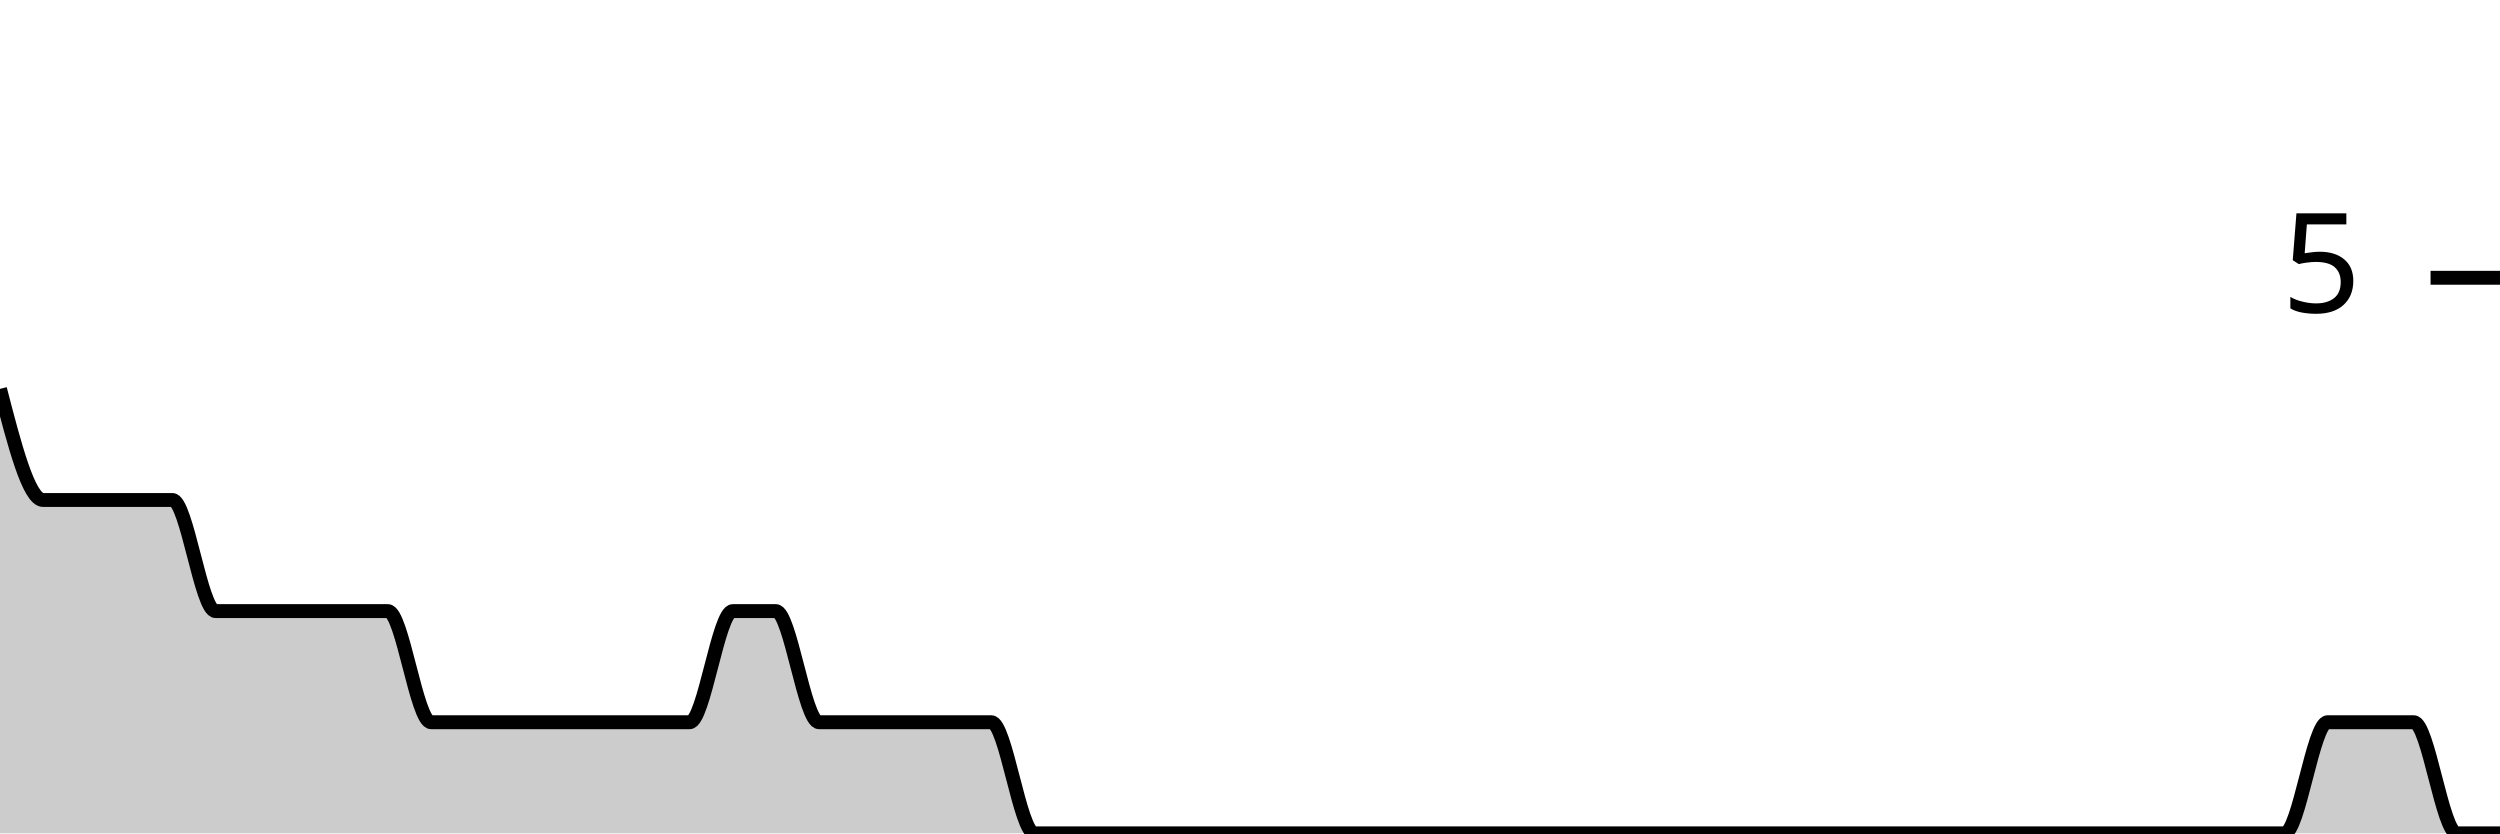
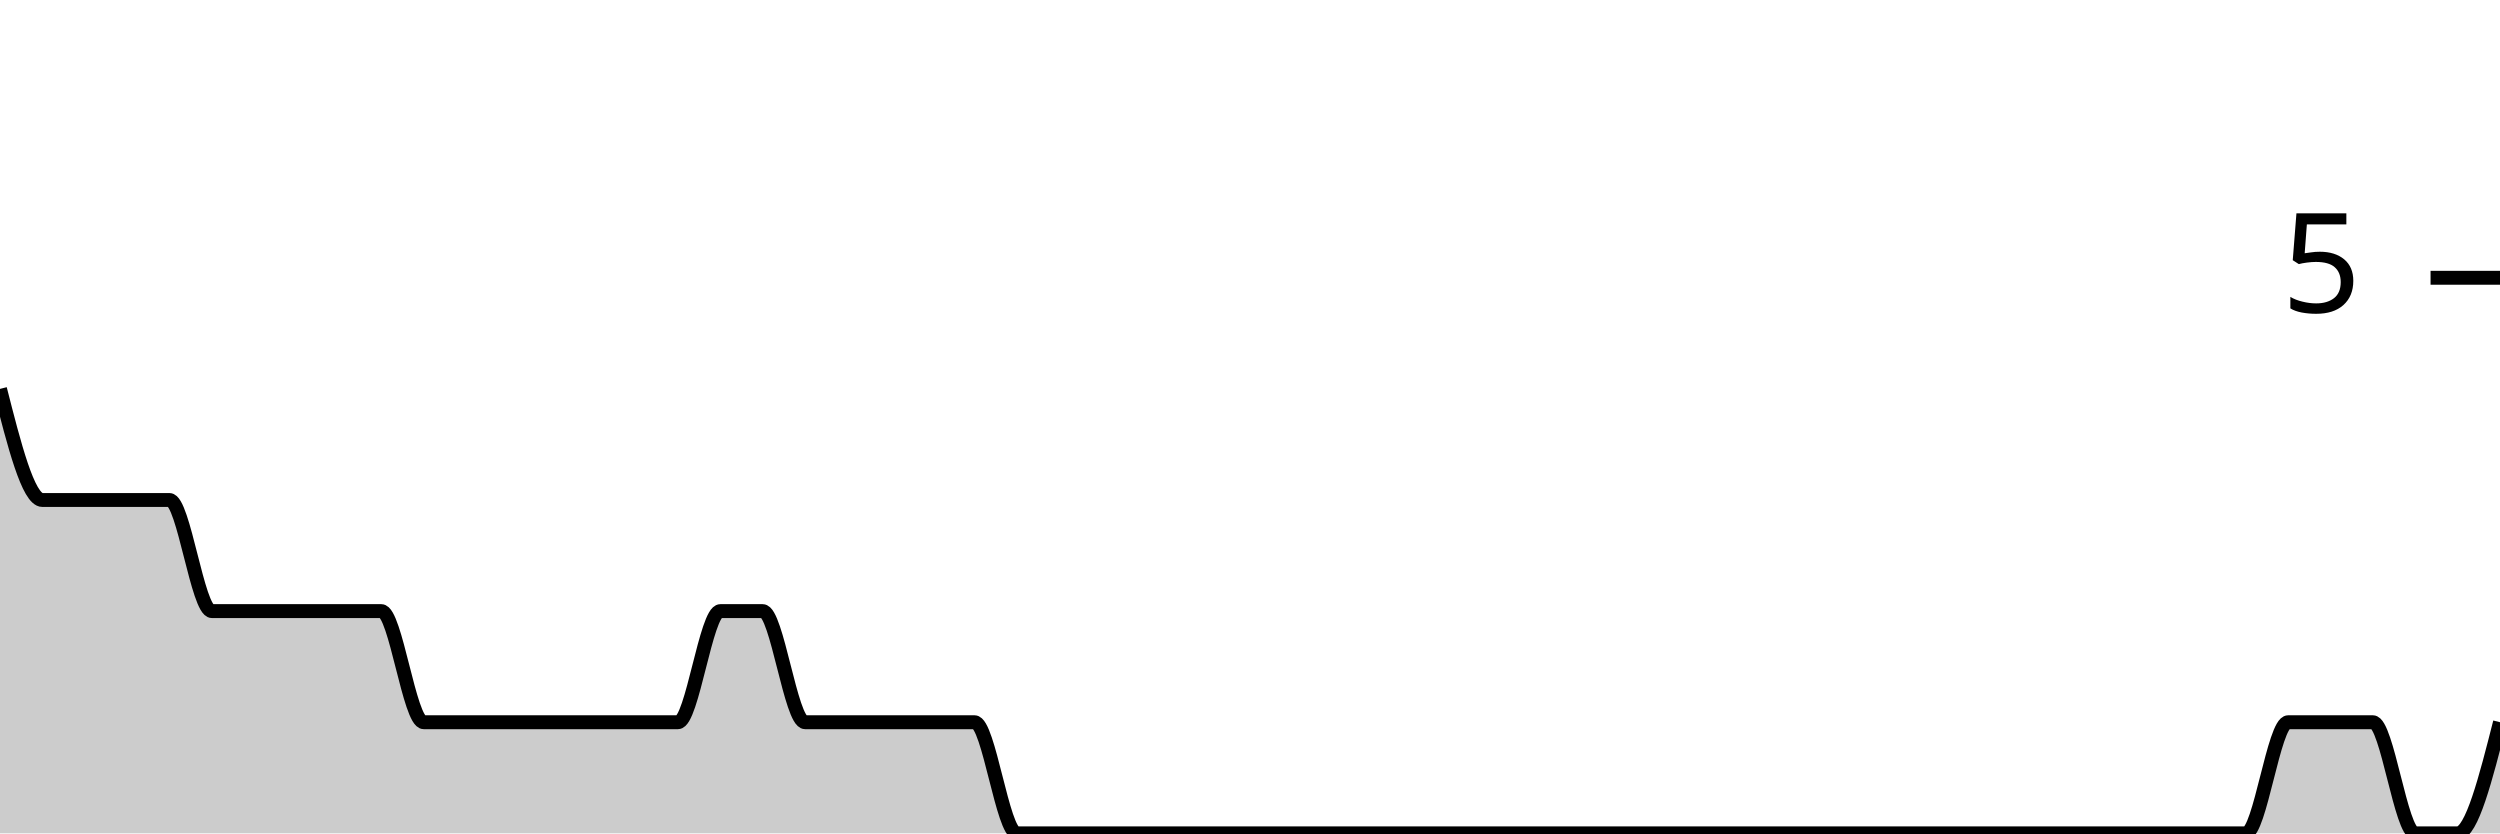
<svg xmlns="http://www.w3.org/2000/svg" viewBox="0 0 180 60">
  <g transform="translate(0,20)">
-     <path class="area" fill="rgba(0, 0, 0, 0.2)" d="M0,8C1.034,12,2.069,16,3.103,16C4.138,16,5.172,16,6.207,16C7.241,16,8.276,16,9.31,16C10.345,16,11.379,16,12.414,16C13.448,16,14.483,24,15.517,24C16.552,24,17.586,24,18.621,24C19.655,24,20.69,24,21.724,24C22.759,24,23.793,24,24.828,24C25.862,24,26.897,24,27.931,24C28.966,24,30,32,31.034,32C32.069,32,33.103,32,34.138,32C35.172,32,36.207,32,37.241,32C38.276,32,39.31,32,40.345,32C41.379,32,42.414,32,43.448,32C44.483,32,45.517,32,46.552,32C47.586,32,48.621,32,49.655,32C50.69,32,51.724,24,52.759,24C53.793,24,54.828,24,55.862,24C56.897,24,57.931,32,58.966,32C60,32,61.034,32,62.069,32C63.103,32,64.138,32,65.172,32C66.207,32,67.241,32,68.276,32C69.31,32,70.345,32,71.379,32C72.414,32,73.448,40,74.483,40C75.517,40,76.552,40,77.586,40C78.621,40,79.655,40,80.69,40C81.724,40,82.759,40,83.793,40C84.828,40,85.862,40,86.897,40C87.931,40,88.966,40,90,40C91.034,40,92.069,40,93.103,40C94.138,40,95.172,40,96.207,40C97.241,40,98.276,40,99.31,40C100.345,40,101.379,40,102.414,40C103.448,40,104.483,40,105.517,40C106.552,40,107.586,40,108.621,40C109.655,40,110.69,40,111.724,40C112.759,40,113.793,40,114.828,40C115.862,40,116.897,40,117.931,40C118.966,40,120,40,121.034,40C122.069,40,123.103,40,124.138,40C125.172,40,126.207,40,127.241,40C128.276,40,129.31,40,130.345,40C131.379,40,132.414,40,133.448,40C134.483,40,135.517,40,136.552,40C137.586,40,138.621,40,139.655,40C140.69,40,141.724,40,142.759,40C143.793,40,144.828,40,145.862,40C146.897,40,147.931,40,148.966,40C150,40,151.034,40,152.069,40C153.103,40,154.138,40,155.172,40C156.207,40,157.241,40,158.276,40C159.31,40,160.345,40,161.379,40C162.414,40,163.448,40,164.483,40C165.517,40,166.552,32,167.586,32C168.621,32,169.655,32,170.69,32C171.724,32,172.759,32,173.793,32C174.828,32,175.862,40,176.897,40C177.931,40,178.966,40,180,40L180,40C178.966,40,177.931,40,176.897,40C175.862,40,174.828,40,173.793,40C172.759,40,171.724,40,170.69,40C169.655,40,168.621,40,167.586,40C166.552,40,165.517,40,164.483,40C163.448,40,162.414,40,161.379,40C160.345,40,159.31,40,158.276,40C157.241,40,156.207,40,155.172,40C154.138,40,153.103,40,152.069,40C151.034,40,150,40,148.966,40C147.931,40,146.897,40,145.862,40C144.828,40,143.793,40,142.759,40C141.724,40,140.69,40,139.655,40C138.621,40,137.586,40,136.552,40C135.517,40,134.483,40,133.448,40C132.414,40,131.379,40,130.345,40C129.31,40,128.276,40,127.241,40C126.207,40,125.172,40,124.138,40C123.103,40,122.069,40,121.034,40C120,40,118.966,40,117.931,40C116.897,40,115.862,40,114.828,40C113.793,40,112.759,40,111.724,40C110.69,40,109.655,40,108.621,40C107.586,40,106.552,40,105.517,40C104.483,40,103.448,40,102.414,40C101.379,40,100.345,40,99.31,40C98.276,40,97.241,40,96.207,40C95.172,40,94.138,40,93.103,40C92.069,40,91.034,40,90,40C88.966,40,87.931,40,86.897,40C85.862,40,84.828,40,83.793,40C82.759,40,81.724,40,80.69,40C79.655,40,78.621,40,77.586,40C76.552,40,75.517,40,74.483,40C73.448,40,72.414,40,71.379,40C70.345,40,69.31,40,68.276,40C67.241,40,66.207,40,65.172,40C64.138,40,63.103,40,62.069,40C61.034,40,60,40,58.966,40C57.931,40,56.897,40,55.862,40C54.828,40,53.793,40,52.759,40C51.724,40,50.69,40,49.655,40C48.621,40,47.586,40,46.552,40C45.517,40,44.483,40,43.448,40C42.414,40,41.379,40,40.345,40C39.31,40,38.276,40,37.241,40C36.207,40,35.172,40,34.138,40C33.103,40,32.069,40,31.034,40C30,40,28.966,40,27.931,40C26.897,40,25.862,40,24.828,40C23.793,40,22.759,40,21.724,40C20.69,40,19.655,40,18.621,40C17.586,40,16.552,40,15.517,40C14.483,40,13.448,40,12.414,40C11.379,40,10.345,40,9.31,40C8.276,40,7.241,40,6.207,40C5.172,40,4.138,40,3.103,40C2.069,40,1.034,40,0,40Z" />
-     <path class="line" stroke="black" fill="none" d="M0,8C1.034,12,2.069,16,3.103,16C4.138,16,5.172,16,6.207,16C7.241,16,8.276,16,9.31,16C10.345,16,11.379,16,12.414,16C13.448,16,14.483,24,15.517,24C16.552,24,17.586,24,18.621,24C19.655,24,20.69,24,21.724,24C22.759,24,23.793,24,24.828,24C25.862,24,26.897,24,27.931,24C28.966,24,30,32,31.034,32C32.069,32,33.103,32,34.138,32C35.172,32,36.207,32,37.241,32C38.276,32,39.31,32,40.345,32C41.379,32,42.414,32,43.448,32C44.483,32,45.517,32,46.552,32C47.586,32,48.621,32,49.655,32C50.69,32,51.724,24,52.759,24C53.793,24,54.828,24,55.862,24C56.897,24,57.931,32,58.966,32C60,32,61.034,32,62.069,32C63.103,32,64.138,32,65.172,32C66.207,32,67.241,32,68.276,32C69.31,32,70.345,32,71.379,32C72.414,32,73.448,40,74.483,40C75.517,40,76.552,40,77.586,40C78.621,40,79.655,40,80.69,40C81.724,40,82.759,40,83.793,40C84.828,40,85.862,40,86.897,40C87.931,40,88.966,40,90,40C91.034,40,92.069,40,93.103,40C94.138,40,95.172,40,96.207,40C97.241,40,98.276,40,99.31,40C100.345,40,101.379,40,102.414,40C103.448,40,104.483,40,105.517,40C106.552,40,107.586,40,108.621,40C109.655,40,110.69,40,111.724,40C112.759,40,113.793,40,114.828,40C115.862,40,116.897,40,117.931,40C118.966,40,120,40,121.034,40C122.069,40,123.103,40,124.138,40C125.172,40,126.207,40,127.241,40C128.276,40,129.31,40,130.345,40C131.379,40,132.414,40,133.448,40C134.483,40,135.517,40,136.552,40C137.586,40,138.621,40,139.655,40C140.69,40,141.724,40,142.759,40C143.793,40,144.828,40,145.862,40C146.897,40,147.931,40,148.966,40C150,40,151.034,40,152.069,40C153.103,40,154.138,40,155.172,40C156.207,40,157.241,40,158.276,40C159.31,40,160.345,40,161.379,40C162.414,40,163.448,40,164.483,40C165.517,40,166.552,32,167.586,32C168.621,32,169.655,32,170.69,32C171.724,32,172.759,32,173.793,32C174.828,32,175.862,40,176.897,40C177.931,40,178.966,40,180,40" />
+     <path class="area" fill="rgba(0, 0, 0, 0.2)" d="M0,8C1.017,12,2.034,16,3.051,16C4.068,16,5.085,16,6.102,16C7.119,16,8.136,16,9.153,16C10.169,16,11.186,16,12.203,16C13.22,16,14.237,24,15.254,24C16.271,24,17.288,24,18.305,24C19.322,24,20.339,24,21.356,24C22.373,24,23.39,24,24.407,24C25.424,24,26.441,24,27.458,24C28.475,24,29.492,32,30.508,32C31.525,32,32.542,32,33.559,32C34.576,32,35.593,32,36.61,32C37.627,32,38.644,32,39.661,32C40.678,32,41.695,32,42.712,32C43.729,32,44.746,32,45.763,32C46.78,32,47.797,32,48.814,32C49.831,32,50.847,24,51.864,24C52.881,24,53.898,24,54.915,24C55.932,24,56.949,32,57.966,32C58.983,32,60,32,61.017,32C62.034,32,63.051,32,64.068,32C65.085,32,66.102,32,67.119,32C68.136,32,69.153,32,70.169,32C71.186,32,72.203,40,73.22,40C74.237,40,75.254,40,76.271,40C77.288,40,78.305,40,79.322,40C80.339,40,81.356,40,82.373,40C83.39,40,84.407,40,85.424,40C86.441,40,87.458,40,88.475,40C89.492,40,90.508,40,91.525,40C92.542,40,93.559,40,94.576,40C95.593,40,96.61,40,97.627,40C98.644,40,99.661,40,100.678,40C101.695,40,102.712,40,103.729,40C104.746,40,105.763,40,106.78,40C107.797,40,108.814,40,109.831,40C110.847,40,111.864,40,112.881,40C113.898,40,114.915,40,115.932,40C116.949,40,117.966,40,118.983,40C120,40,121.017,40,122.034,40C123.051,40,124.068,40,125.085,40C126.102,40,127.119,40,128.136,40C129.153,40,130.169,40,131.186,40C132.203,40,133.22,40,134.237,40C135.254,40,136.271,40,137.288,40C138.305,40,139.322,40,140.339,40C141.356,40,142.373,40,143.39,40C144.407,40,145.424,40,146.441,40C147.458,40,148.475,40,149.492,40C150.508,40,151.525,40,152.542,40C153.559,40,154.576,40,155.593,40C156.61,40,157.627,40,158.644,40C159.661,40,160.678,40,161.695,40C162.712,40,163.729,32,164.746,32C165.763,32,166.78,32,167.797,32C168.814,32,169.831,32,170.847,32C171.864,32,172.881,40,173.898,40C174.915,40,175.932,40,176.949,40C177.966,40,178.983,36,180,32L180,40C178.983,40,177.966,40,176.949,40C175.932,40,174.915,40,173.898,40C172.881,40,171.864,40,170.847,40C169.831,40,168.814,40,167.797,40C166.78,40,165.763,40,164.746,40C163.729,40,162.712,40,161.695,40C160.678,40,159.661,40,158.644,40C157.627,40,156.61,40,155.593,40C154.576,40,153.559,40,152.542,40C151.525,40,150.508,40,149.492,40C148.475,40,147.458,40,146.441,40C145.424,40,144.407,40,143.39,40C142.373,40,141.356,40,140.339,40C139.322,40,138.305,40,137.288,40C136.271,40,135.254,40,134.237,40C133.22,40,132.203,40,131.186,40C130.169,40,129.153,40,128.136,40C127.119,40,126.102,40,125.085,40C124.068,40,123.051,40,122.034,40C121.017,40,120,40,118.983,40C117.966,40,116.949,40,115.932,40C114.915,40,113.898,40,112.881,40C111.864,40,110.847,40,109.831,40C108.814,40,107.797,40,106.78,40C105.763,40,104.746,40,103.729,40C102.712,40,101.695,40,100.678,40C99.661,40,98.644,40,97.627,40C96.61,40,95.593,40,94.576,40C93.559,40,92.542,40,91.525,40C90.508,40,89.492,40,88.475,40C87.458,40,86.441,40,85.424,40C84.407,40,83.39,40,82.373,40C81.356,40,80.339,40,79.322,40C78.305,40,77.288,40,76.271,40C75.254,40,74.237,40,73.22,40C72.203,40,71.186,40,70.169,40C69.153,40,68.136,40,67.119,40C66.102,40,65.085,40,64.068,40C63.051,40,62.034,40,61.017,40C60,40,58.983,40,57.966,40C56.949,40,55.932,40,54.915,40C53.898,40,52.881,40,51.864,40C50.847,40,49.831,40,48.814,40C47.797,40,46.78,40,45.763,40C44.746,40,43.729,40,42.712,40C41.695,40,40.678,40,39.661,40C38.644,40,37.627,40,36.61,40C35.593,40,34.576,40,33.559,40C32.542,40,31.525,40,30.508,40C29.492,40,28.475,40,27.458,40C26.441,40,25.424,40,24.407,40C23.39,40,22.373,40,21.356,40C20.339,40,19.322,40,18.305,40C17.288,40,16.271,40,15.254,40C14.237,40,13.22,40,12.203,40C11.186,40,10.169,40,9.153,40C8.136,40,7.119,40,6.102,40C5.085,40,4.068,40,3.051,40C2.034,40,1.017,40,0,40Z" />
+     <path class="line" stroke="black" fill="none" d="M0,8C1.017,12,2.034,16,3.051,16C4.068,16,5.085,16,6.102,16C7.119,16,8.136,16,9.153,16C10.169,16,11.186,16,12.203,16C13.22,16,14.237,24,15.254,24C16.271,24,17.288,24,18.305,24C19.322,24,20.339,24,21.356,24C22.373,24,23.39,24,24.407,24C25.424,24,26.441,24,27.458,24C28.475,24,29.492,32,30.508,32C31.525,32,32.542,32,33.559,32C34.576,32,35.593,32,36.61,32C37.627,32,38.644,32,39.661,32C40.678,32,41.695,32,42.712,32C43.729,32,44.746,32,45.763,32C46.78,32,47.797,32,48.814,32C49.831,32,50.847,24,51.864,24C52.881,24,53.898,24,54.915,24C55.932,24,56.949,32,57.966,32C58.983,32,60,32,61.017,32C62.034,32,63.051,32,64.068,32C65.085,32,66.102,32,67.119,32C68.136,32,69.153,32,70.169,32C71.186,32,72.203,40,73.22,40C74.237,40,75.254,40,76.271,40C77.288,40,78.305,40,79.322,40C80.339,40,81.356,40,82.373,40C83.39,40,84.407,40,85.424,40C86.441,40,87.458,40,88.475,40C89.492,40,90.508,40,91.525,40C92.542,40,93.559,40,94.576,40C95.593,40,96.61,40,97.627,40C98.644,40,99.661,40,100.678,40C101.695,40,102.712,40,103.729,40C104.746,40,105.763,40,106.78,40C107.797,40,108.814,40,109.831,40C110.847,40,111.864,40,112.881,40C113.898,40,114.915,40,115.932,40C116.949,40,117.966,40,118.983,40C120,40,121.017,40,122.034,40C123.051,40,124.068,40,125.085,40C126.102,40,127.119,40,128.136,40C129.153,40,130.169,40,131.186,40C132.203,40,133.22,40,134.237,40C135.254,40,136.271,40,137.288,40C138.305,40,139.322,40,140.339,40C141.356,40,142.373,40,143.39,40C144.407,40,145.424,40,146.441,40C147.458,40,148.475,40,149.492,40C150.508,40,151.525,40,152.542,40C153.559,40,154.576,40,155.593,40C156.61,40,157.627,40,158.644,40C159.661,40,160.678,40,161.695,40C162.712,40,163.729,32,164.746,32C165.763,32,166.78,32,167.797,32C168.814,32,169.831,32,170.847,32C171.864,32,172.881,40,173.898,40C174.915,40,175.932,40,176.949,40C177.966,40,178.983,36,180,32" />
    <path class="axis-ceiling" stroke-width="1" stroke="black" fill="none" d="M175,0L180,0" />
    <text class="axis-ceiling-label" font-family="sans-serif" text-anchor="end" font-size="10px" x="170" y="2.5">5</text>
  </g>
</svg>
